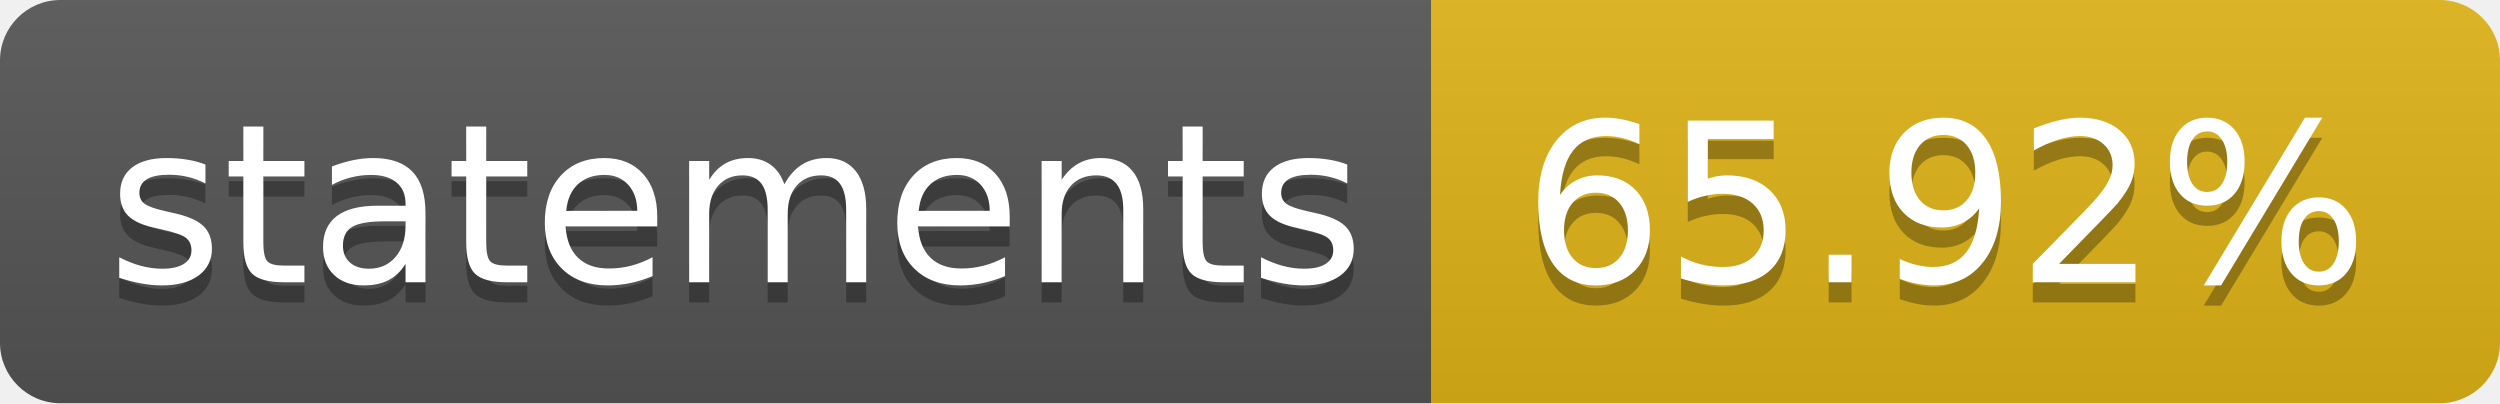
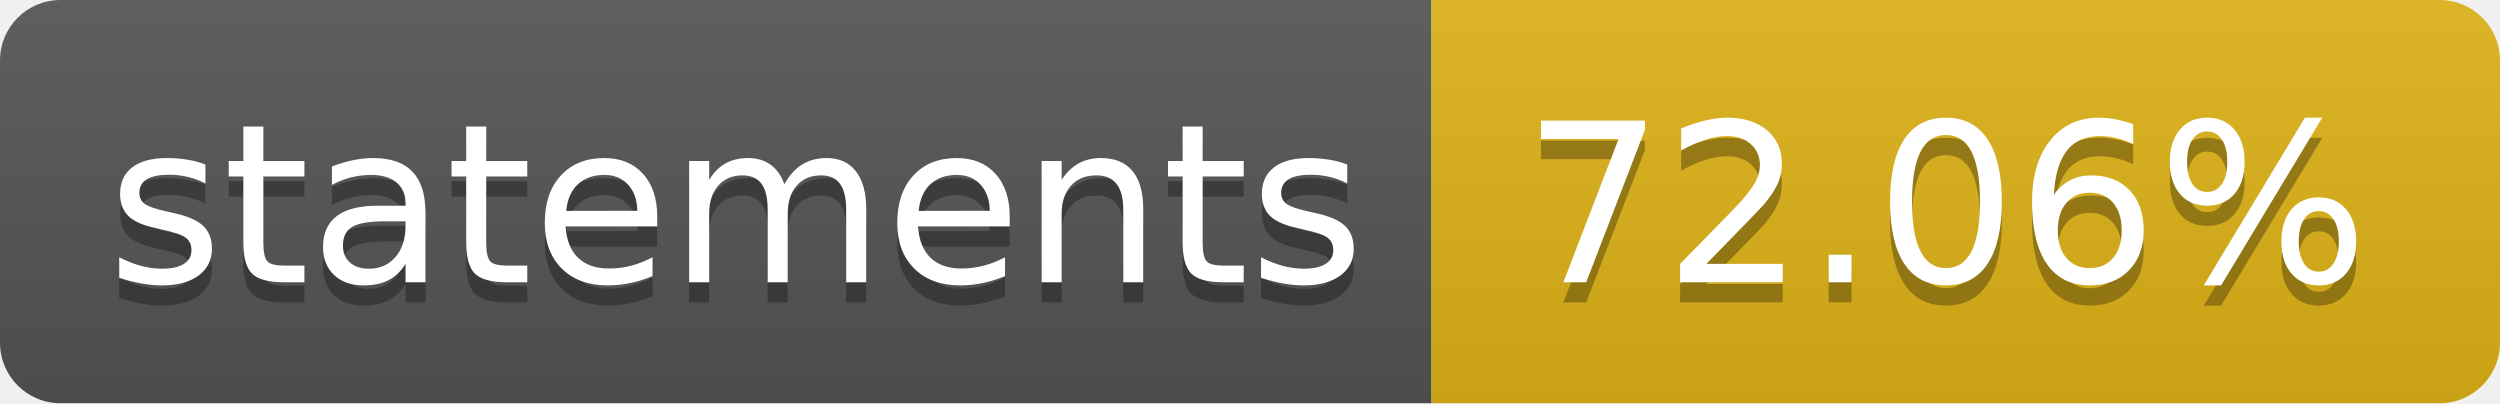
- <svg xmlns="http://www.w3.org/2000/svg" width="124" height="20" role="img" aria-label="statements: 65.92%">
+ <svg xmlns="http://www.w3.org/2000/svg" width="124" height="20" role="img" aria-label="statements: 72.06%">
  <linearGradient id="s" x2="0" y2="100%">
    <stop offset="0" stop-color="#bbb" stop-opacity=".1" />
    <stop offset="1" stop-opacity=".1" />
  </linearGradient>
  <clipPath id="r">
    <rect width="124" height="20" rx="3" fill="#fff" />
  </clipPath>
  <g clip-path="url(#r)">
    <rect width="71" height="20" fill="#555" />
    <rect x="71" width="53" height="20" fill="#dfb317" />
    <rect width="124" height="20" fill="url(#s)" />
  </g>
  <g fill="#fff" text-anchor="middle" font-family="Verdana,Geneva,DejaVu Sans,sans-serif" text-rendering="geometricPrecision" font-size="110">
    <text aria-hidden="true" x="365" y="150" fill="#010101" fill-opacity=".3" transform="scale(.1)" textLength="610">statements</text>
    <text x="365" y="140" transform="scale(.1)" fill="#fff" textLength="610">statements</text>
-     <text aria-hidden="true" x="965" y="150" fill="#010101" fill-opacity=".3" transform="scale(.1)" textLength="430">65.92%</text>
-     <text x="965" y="140" transform="scale(.1)" fill="#fff" textLength="430">65.92%</text>
+     <text aria-hidden="true" x="965" y="150" fill="#010101" fill-opacity=".3" transform="scale(.1)" textLength="430">72.06%</text>
+     <text x="965" y="140" transform="scale(.1)" fill="#fff" textLength="430">72.06%</text>
  </g>
</svg>
